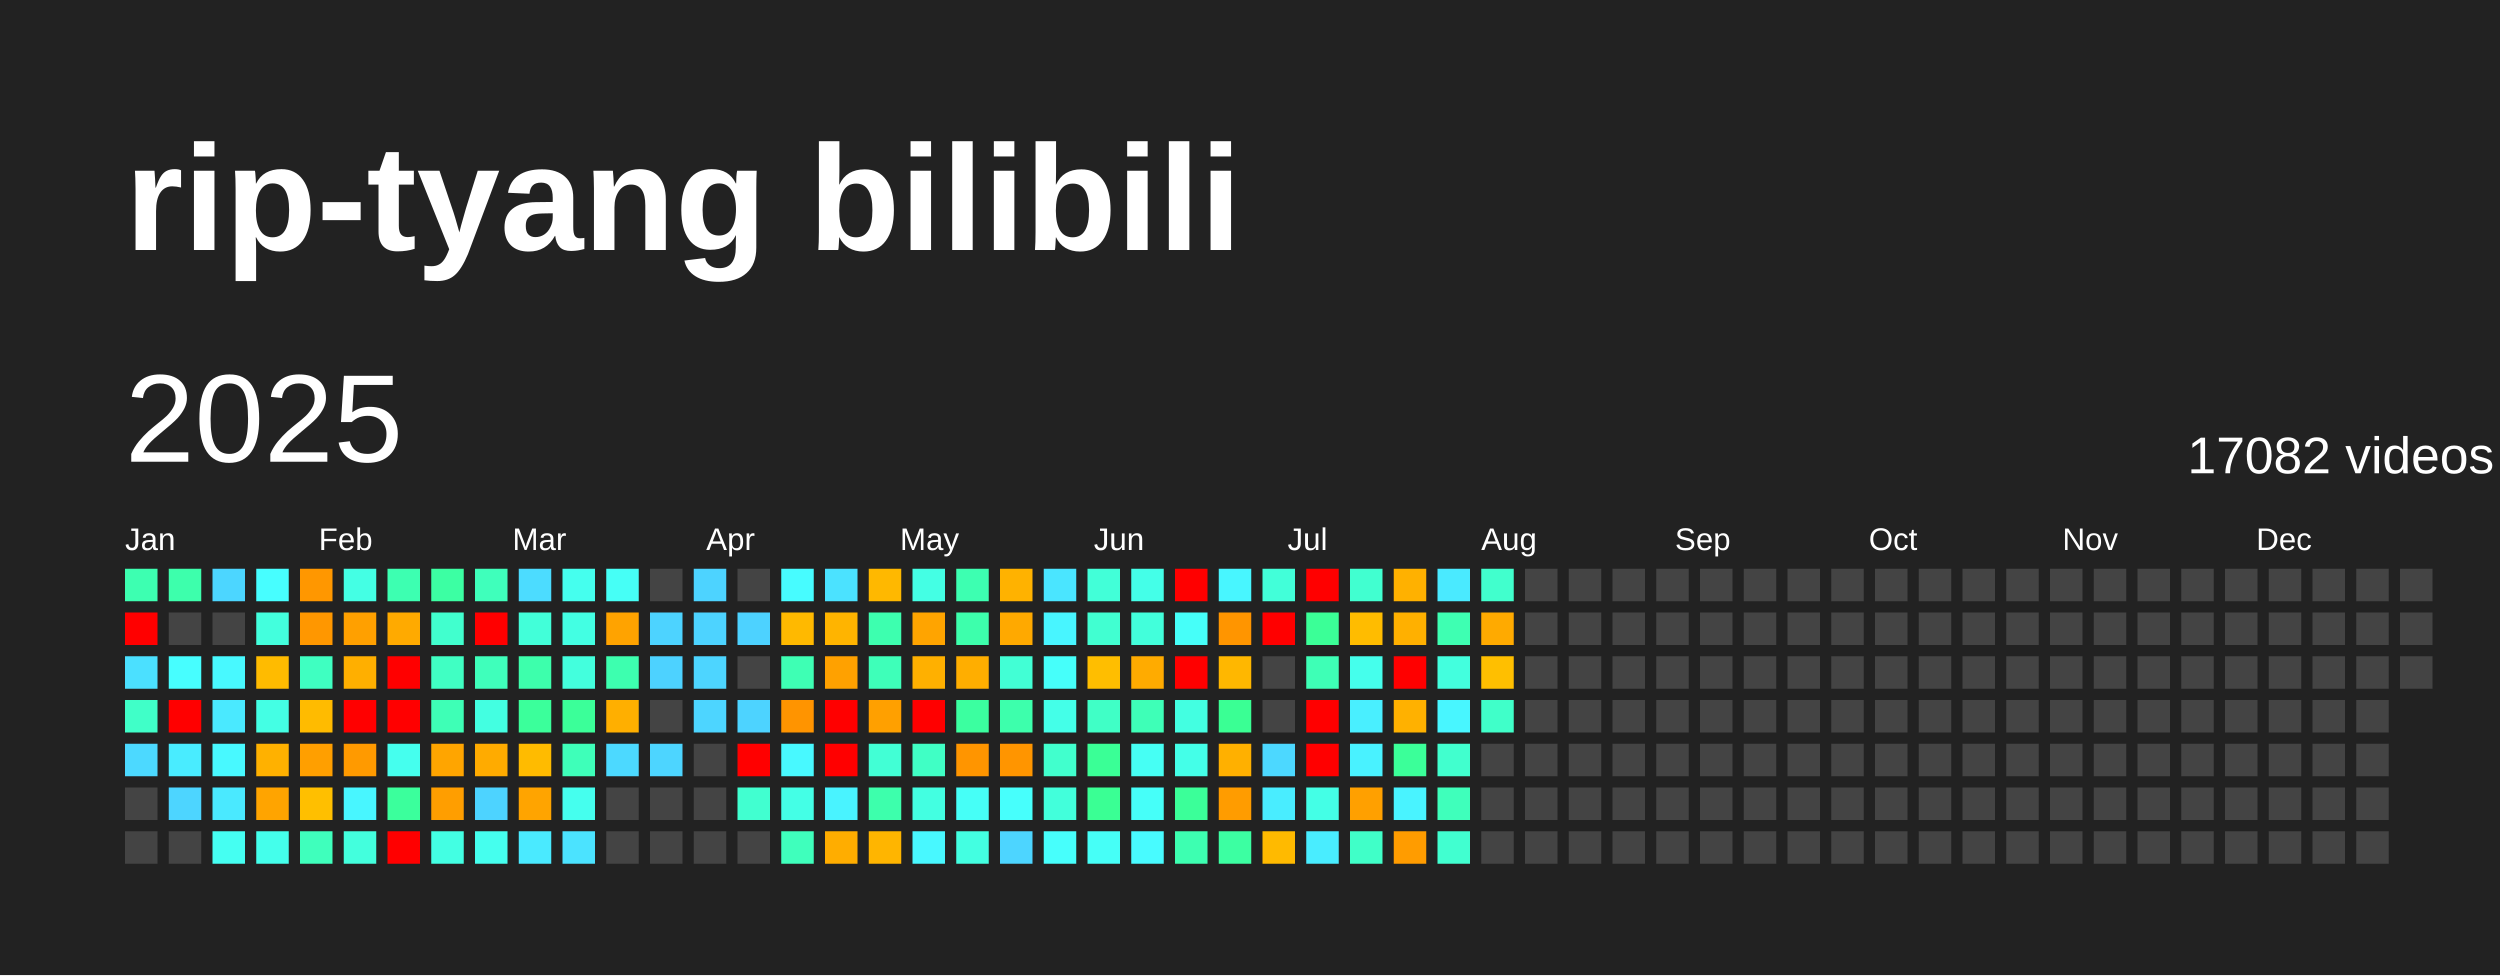
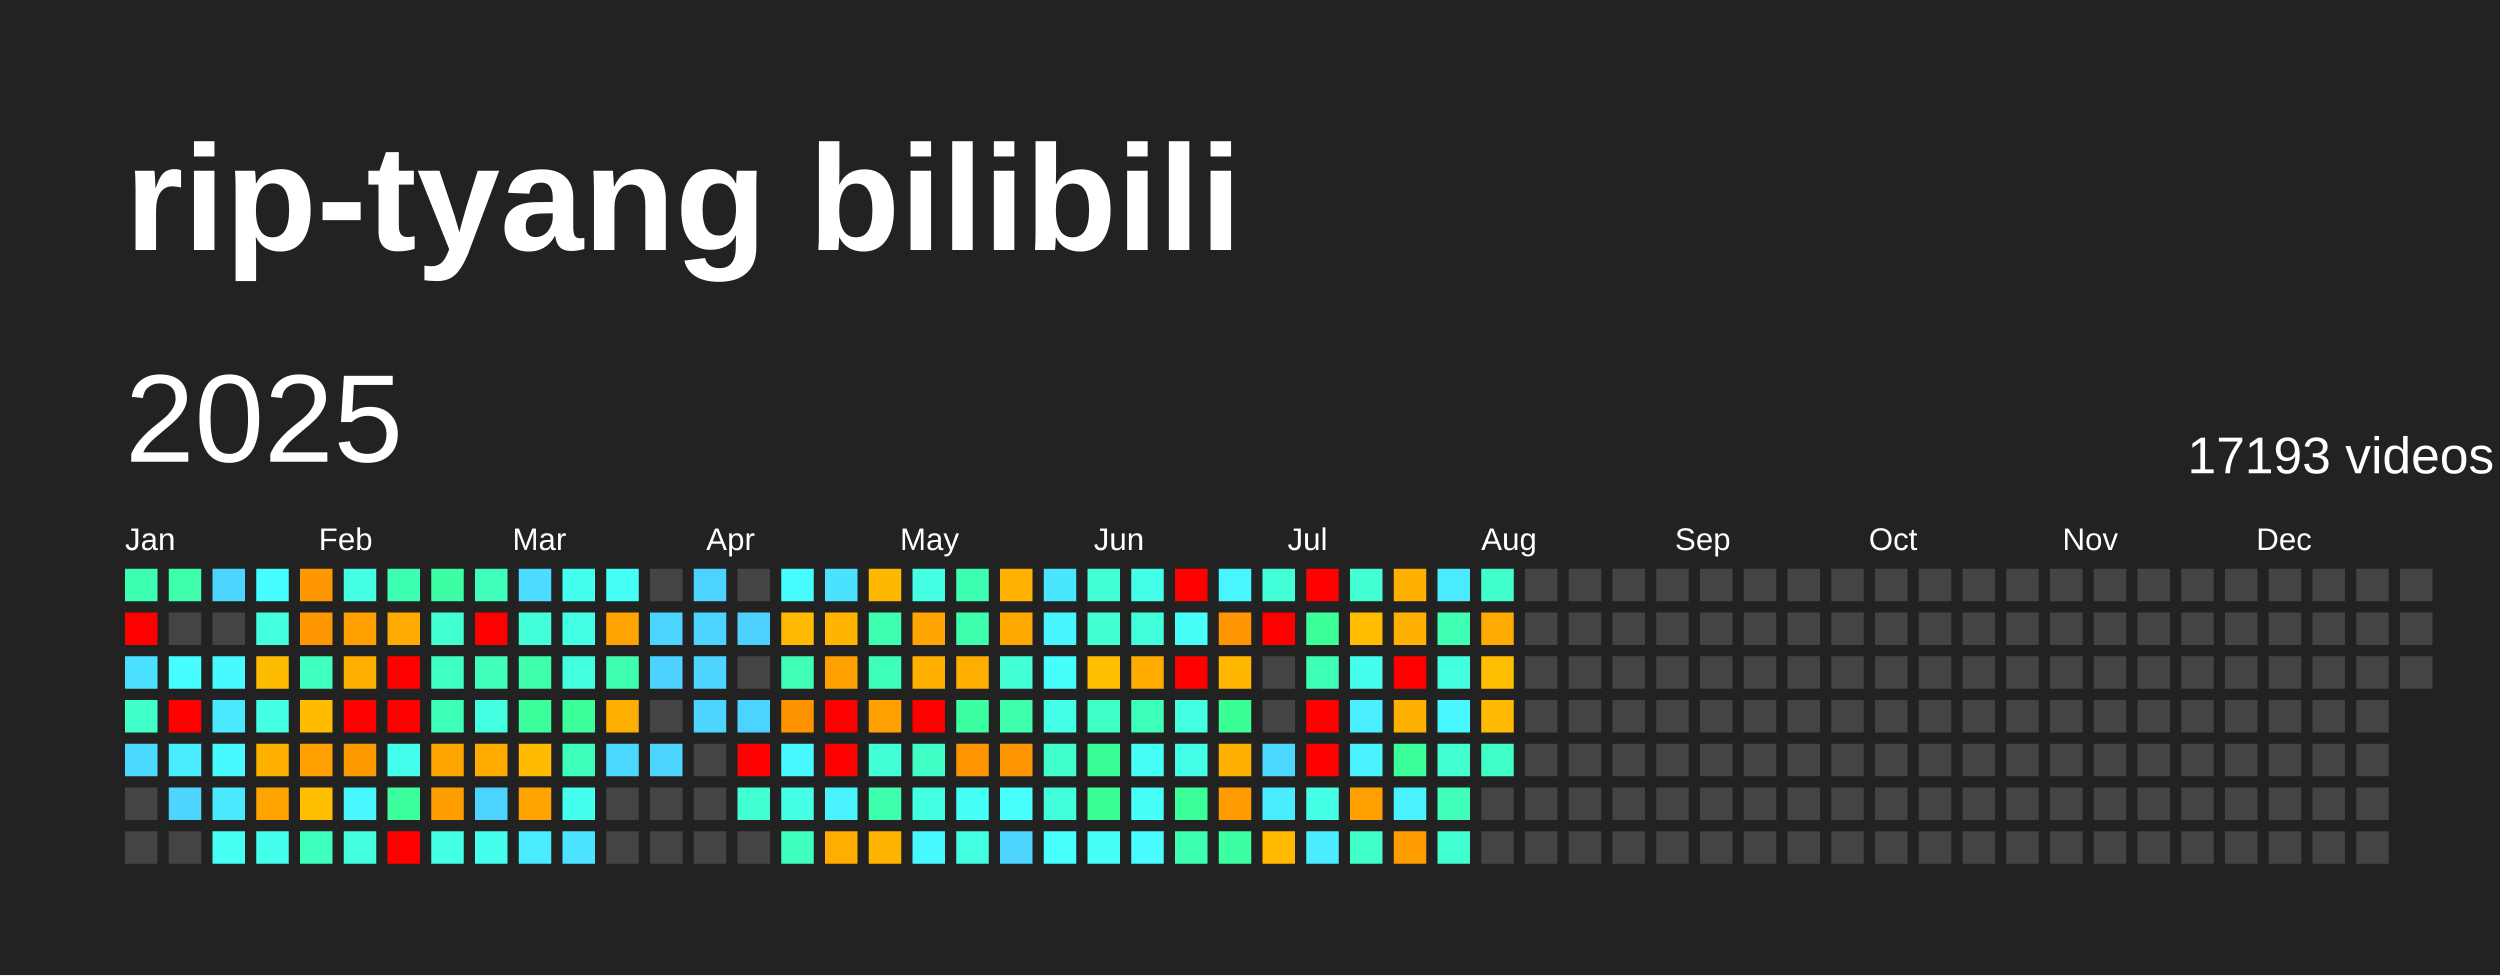
<svg xmlns="http://www.w3.org/2000/svg" baseProfile="full" height="78mm" version="1.1" viewBox="0,0,200,78" width="200mm">
  <defs />
  <rect fill="#222222" height="78" width="200" x="0" y="0" />
  <text fill="#FFFFFF" style="font-size:12px; font-family:Arial; font-weight:bold;" x="10" y="20">rip-tyang bilibili</text>
  <text dominant-baseline="hanging" fill="#FFFFFF" style="font-size:10.0px; font-family:Arial;" x="10" y="30">2025</text>
-   <text dominant-baseline="hanging" fill="#FFFFFF" style="font-size:4.125px; font-family:Arial;" x="175" y="35">17082 videos</text>
+   <text dominant-baseline="hanging" fill="#FFFFFF" style="font-size:4.125px; font-family:Arial;" x="175" y="35">17193 videos</text>
  <text fill="#FFFFFF" style="font-size:2.5px; font-family:Arial" x="10.0" y="44">Jan</text>
  <text fill="#FFFFFF" style="font-size:2.5px; font-family:Arial" x="25.5" y="44">Feb</text>
  <text fill="#FFFFFF" style="font-size:2.5px; font-family:Arial" x="41.0" y="44">Mar</text>
  <text fill="#FFFFFF" style="font-size:2.5px; font-family:Arial" x="56.5" y="44">Apr</text>
  <text fill="#FFFFFF" style="font-size:2.5px; font-family:Arial" x="72.0" y="44">May</text>
  <text fill="#FFFFFF" style="font-size:2.5px; font-family:Arial" x="87.5" y="44">Jun</text>
  <text fill="#FFFFFF" style="font-size:2.5px; font-family:Arial" x="103.0" y="44">Jul</text>
  <text fill="#FFFFFF" style="font-size:2.5px; font-family:Arial" x="118.5" y="44">Aug</text>
  <text fill="#FFFFFF" style="font-size:2.5px; font-family:Arial" x="134.0" y="44">Sep</text>
  <text fill="#FFFFFF" style="font-size:2.5px; font-family:Arial" x="149.5" y="44">Oct</text>
  <text fill="#FFFFFF" style="font-size:2.5px; font-family:Arial" x="165.0" y="44">Nov</text>
  <text fill="#FFFFFF" style="font-size:2.5px; font-family:Arial" x="180.5" y="44">Dec</text>
  <rect fill="#3dffb1" height="2.6" width="2.6" x="10.0" y="45.5" />
  <rect fill="red" height="2.6" width="2.6" x="10.0" y="49.0" />
  <rect fill="#4be0ff" height="2.6" width="2.6" x="10.0" y="52.5" />
  <rect fill="#40ffc8" height="2.6" width="2.6" x="10.0" y="56.0" />
  <rect fill="#4cd9ff" height="2.6" width="2.6" x="10.0" y="59.5" />
  <rect fill="#444444" height="2.6" width="2.6" x="10.0" y="63.0" />
  <rect fill="#444444" height="2.6" width="2.6" x="10.0" y="66.5" />
  <rect fill="#3dffac" height="2.6" width="2.6" x="13.5" y="45.5" />
  <rect fill="#444444" height="2.6" width="2.6" x="13.5" y="49.0" />
  <rect fill="#47feff" height="2.6" width="2.6" x="13.5" y="52.5" />
  <rect fill="red" height="2.6" width="2.6" x="13.5" y="56.0" />
  <rect fill="#49ecff" height="2.6" width="2.6" x="13.5" y="59.5" />
  <rect fill="#4dd5ff" height="2.6" width="2.6" x="13.5" y="63.0" />
  <rect fill="#444444" height="2.6" width="2.6" x="13.5" y="66.5" />
  <rect fill="#4cd6ff" height="2.6" width="2.6" x="17.0" y="45.5" />
  <rect fill="#444444" height="2.6" width="2.6" x="17.0" y="49.0" />
  <rect fill="#48f9ff" height="2.6" width="2.6" x="17.0" y="52.5" />
  <rect fill="#4ae9ff" height="2.6" width="2.6" x="17.0" y="56.0" />
  <rect fill="#48f9ff" height="2.6" width="2.6" x="17.0" y="59.5" />
  <rect fill="#4ae9ff" height="2.6" width="2.6" x="17.0" y="63.0" />
  <rect fill="#45fff2" height="2.6" width="2.6" x="17.0" y="66.5" />
  <rect fill="#47feff" height="2.6" width="2.6" x="20.5" y="45.5" />
  <rect fill="#43ffdd" height="2.6" width="2.6" x="20.5" y="49.0" />
  <rect fill="#ffbb00" height="2.6" width="2.6" x="20.5" y="52.5" />
  <rect fill="#44ffe4" height="2.6" width="2.6" x="20.5" y="56.0" />
  <rect fill="#ffb100" height="2.6" width="2.6" x="20.5" y="59.5" />
  <rect fill="#ffa400" height="2.6" width="2.6" x="20.5" y="63.0" />
  <rect fill="#44ffeb" height="2.6" width="2.6" x="20.5" y="66.5" />
  <rect fill="#ff9700" height="2.6" width="2.6" x="24.0" y="45.5" />
  <rect fill="#ff9700" height="2.6" width="2.6" x="24.0" y="49.0" />
  <rect fill="#3fffc1" height="2.6" width="2.6" x="24.0" y="52.5" />
  <rect fill="#ffbb00" height="2.6" width="2.6" x="24.0" y="56.0" />
  <rect fill="#ff9f00" height="2.6" width="2.6" x="24.0" y="59.5" />
  <rect fill="#ffbf00" height="2.6" width="2.6" x="24.0" y="63.0" />
  <rect fill="#3fffbc" height="2.6" width="2.6" x="24.0" y="66.5" />
  <rect fill="#44ffe4" height="2.6" width="2.6" x="27.5" y="45.5" />
  <rect fill="#ffa000" height="2.6" width="2.6" x="27.5" y="49.0" />
  <rect fill="#ffaf00" height="2.6" width="2.6" x="27.5" y="52.5" />
  <rect fill="red" height="2.6" width="2.6" x="27.5" y="56.0" />
  <rect fill="#ff9a00" height="2.6" width="2.6" x="27.5" y="59.5" />
  <rect fill="#48f6ff" height="2.6" width="2.6" x="27.5" y="63.0" />
  <rect fill="#43ffdd" height="2.6" width="2.6" x="27.5" y="66.5" />
  <rect fill="#3dffb1" height="2.6" width="2.6" x="31.0" y="45.5" />
  <rect fill="#ffaa00" height="2.6" width="2.6" x="31.0" y="49.0" />
  <rect fill="red" height="2.6" width="2.6" x="31.0" y="52.5" />
  <rect fill="red" height="2.6" width="2.6" x="31.0" y="56.0" />
  <rect fill="#45ffee" height="2.6" width="2.6" x="31.0" y="59.5" />
  <rect fill="#3bff9c" height="2.6" width="2.6" x="31.0" y="63.0" />
  <rect fill="red" height="2.6" width="2.6" x="31.0" y="66.5" />
  <rect fill="#3cffa3" height="2.6" width="2.6" x="34.5" y="45.5" />
  <rect fill="#41ffce" height="2.6" width="2.6" x="34.5" y="49.0" />
  <rect fill="#40ffc3" height="2.6" width="2.6" x="34.5" y="52.5" />
  <rect fill="#3effb6" height="2.6" width="2.6" x="34.5" y="56.0" />
  <rect fill="#ffa500" height="2.6" width="2.6" x="34.5" y="59.5" />
  <rect fill="#ff9e00" height="2.6" width="2.6" x="34.5" y="63.0" />
  <rect fill="#43ffe3" height="2.6" width="2.6" x="34.5" y="66.5" />
  <rect fill="#3fffbb" height="2.6" width="2.6" x="38.0" y="45.5" />
  <rect fill="red" height="2.6" width="2.6" x="38.0" y="49.0" />
  <rect fill="#3fffbb" height="2.6" width="2.6" x="38.0" y="52.5" />
  <rect fill="#43ffe1" height="2.6" width="2.6" x="38.0" y="56.0" />
  <rect fill="#ffab00" height="2.6" width="2.6" x="38.0" y="59.5" />
  <rect fill="#4dd3ff" height="2.6" width="2.6" x="38.0" y="63.0" />
  <rect fill="#45ffee" height="2.6" width="2.6" x="38.0" y="66.5" />
  <rect fill="#4cdcff" height="2.6" width="2.6" x="41.5" y="45.5" />
  <rect fill="#42ffd9" height="2.6" width="2.6" x="41.5" y="49.0" />
  <rect fill="#3dffac" height="2.6" width="2.6" x="41.5" y="52.5" />
  <rect fill="#3bff9b" height="2.6" width="2.6" x="41.5" y="56.0" />
  <rect fill="#ffbb00" height="2.6" width="2.6" x="41.5" y="59.5" />
  <rect fill="#ffa400" height="2.6" width="2.6" x="41.5" y="63.0" />
  <rect fill="#4aeaff" height="2.6" width="2.6" x="41.5" y="66.5" />
  <rect fill="#45ffee" height="2.6" width="2.6" x="45.0" y="45.5" />
  <rect fill="#43ffe3" height="2.6" width="2.6" x="45.0" y="49.0" />
  <rect fill="#43ffdd" height="2.6" width="2.6" x="45.0" y="52.5" />
  <rect fill="#3bff99" height="2.6" width="2.6" x="45.0" y="56.0" />
  <rect fill="#3effb9" height="2.6" width="2.6" x="45.0" y="59.5" />
  <rect fill="#45ffee" height="2.6" width="2.6" x="45.0" y="63.0" />
  <rect fill="#4be3ff" height="2.6" width="2.6" x="45.0" y="66.5" />
  <rect fill="#46fff6" height="2.6" width="2.6" x="48.5" y="45.5" />
  <rect fill="#ffa300" height="2.6" width="2.6" x="48.5" y="49.0" />
  <rect fill="#3dffaf" height="2.6" width="2.6" x="48.5" y="52.5" />
  <rect fill="#ffaf00" height="2.6" width="2.6" x="48.5" y="56.0" />
  <rect fill="#4cd9ff" height="2.6" width="2.6" x="48.5" y="59.5" />
  <rect fill="#444444" height="2.6" width="2.6" x="48.5" y="63.0" />
  <rect fill="#444444" height="2.6" width="2.6" x="48.5" y="66.5" />
  <rect fill="#444444" height="2.6" width="2.6" x="52.0" y="45.5" />
  <rect fill="#4dd3ff" height="2.6" width="2.6" x="52.0" y="49.0" />
  <rect fill="#4dd2ff" height="2.6" width="2.6" x="52.0" y="52.5" />
  <rect fill="#444444" height="2.6" width="2.6" x="52.0" y="56.0" />
  <rect fill="#4dd5ff" height="2.6" width="2.6" x="52.0" y="59.5" />
  <rect fill="#444444" height="2.6" width="2.6" x="52.0" y="63.0" />
  <rect fill="#444444" height="2.6" width="2.6" x="52.0" y="66.5" />
  <rect fill="#4dd3ff" height="2.6" width="2.6" x="55.5" y="45.5" />
  <rect fill="#4dd3ff" height="2.6" width="2.6" x="55.5" y="49.0" />
  <rect fill="#4dd5ff" height="2.6" width="2.6" x="55.5" y="52.5" />
  <rect fill="#4dd5ff" height="2.6" width="2.6" x="55.5" y="56.0" />
  <rect fill="#444444" height="2.6" width="2.6" x="55.5" y="59.5" />
  <rect fill="#444444" height="2.6" width="2.6" x="55.5" y="63.0" />
  <rect fill="#444444" height="2.6" width="2.6" x="55.5" y="66.5" />
  <rect fill="#444444" height="2.6" width="2.6" x="59.0" y="45.5" />
  <rect fill="#4dd2ff" height="2.6" width="2.6" x="59.0" y="49.0" />
  <rect fill="#444444" height="2.6" width="2.6" x="59.0" y="52.5" />
  <rect fill="#4dd3ff" height="2.6" width="2.6" x="59.0" y="56.0" />
  <rect fill="red" height="2.6" width="2.6" x="59.0" y="59.5" />
  <rect fill="#41ffd0" height="2.6" width="2.6" x="59.0" y="63.0" />
  <rect fill="#444444" height="2.6" width="2.6" x="59.0" y="66.5" />
  <rect fill="#47fcff" height="2.6" width="2.6" x="62.5" y="45.5" />
  <rect fill="#ffb900" height="2.6" width="2.6" x="62.5" y="49.0" />
  <rect fill="#3effb4" height="2.6" width="2.6" x="62.5" y="52.5" />
  <rect fill="#ff9400" height="2.6" width="2.6" x="62.5" y="56.0" />
  <rect fill="#48f9ff" height="2.6" width="2.6" x="62.5" y="59.5" />
  <rect fill="#44ffe6" height="2.6" width="2.6" x="62.5" y="63.0" />
  <rect fill="#3fffbc" height="2.6" width="2.6" x="62.5" y="66.5" />
  <rect fill="#4be2ff" height="2.6" width="2.6" x="66.0" y="45.5" />
  <rect fill="#ffb400" height="2.6" width="2.6" x="66.0" y="49.0" />
  <rect fill="#ffa100" height="2.6" width="2.6" x="66.0" y="52.5" />
  <rect fill="red" height="2.6" width="2.6" x="66.0" y="56.0" />
  <rect fill="red" height="2.6" width="2.6" x="66.0" y="59.5" />
  <rect fill="#49f3ff" height="2.6" width="2.6" x="66.0" y="63.0" />
  <rect fill="#ffad00" height="2.6" width="2.6" x="66.0" y="66.5" />
  <rect fill="#ffb800" height="2.6" width="2.6" x="69.5" y="45.5" />
  <rect fill="#3dffaf" height="2.6" width="2.6" x="69.5" y="49.0" />
  <rect fill="#3effb9" height="2.6" width="2.6" x="69.5" y="52.5" />
  <rect fill="#ffa000" height="2.6" width="2.6" x="69.5" y="56.0" />
  <rect fill="#42ffd5" height="2.6" width="2.6" x="69.5" y="59.5" />
  <rect fill="#3dffac" height="2.6" width="2.6" x="69.5" y="63.0" />
  <rect fill="#ffb500" height="2.6" width="2.6" x="69.5" y="66.5" />
  <rect fill="#44ffe4" height="2.6" width="2.6" x="73.0" y="45.5" />
  <rect fill="#ffa400" height="2.6" width="2.6" x="73.0" y="49.0" />
  <rect fill="#ffb000" height="2.6" width="2.6" x="73.0" y="52.5" />
  <rect fill="red" height="2.6" width="2.6" x="73.0" y="56.0" />
  <rect fill="#40ffc5" height="2.6" width="2.6" x="73.0" y="59.5" />
  <rect fill="#43ffe1" height="2.6" width="2.6" x="73.0" y="63.0" />
  <rect fill="#48f8ff" height="2.6" width="2.6" x="73.0" y="66.5" />
  <rect fill="#3dffb1" height="2.6" width="2.6" x="76.5" y="45.5" />
  <rect fill="#3dffac" height="2.6" width="2.6" x="76.5" y="49.0" />
  <rect fill="#ffae00" height="2.6" width="2.6" x="76.5" y="52.5" />
  <rect fill="#3bffa0" height="2.6" width="2.6" x="76.5" y="56.0" />
  <rect fill="#ff9500" height="2.6" width="2.6" x="76.5" y="59.5" />
  <rect fill="#46fff7" height="2.6" width="2.6" x="76.5" y="63.0" />
  <rect fill="#43ffe1" height="2.6" width="2.6" x="76.5" y="66.5" />
  <rect fill="#ffb200" height="2.6" width="2.6" x="80.0" y="45.5" />
  <rect fill="#ffa900" height="2.6" width="2.6" x="80.0" y="49.0" />
  <rect fill="#42ffd5" height="2.6" width="2.6" x="80.0" y="52.5" />
  <rect fill="#3dffac" height="2.6" width="2.6" x="80.0" y="56.0" />
  <rect fill="#ff9500" height="2.6" width="2.6" x="80.0" y="59.5" />
  <rect fill="#47fffc" height="2.6" width="2.6" x="80.0" y="63.0" />
  <rect fill="#4dd5ff" height="2.6" width="2.6" x="80.0" y="66.5" />
  <rect fill="#4ae5ff" height="2.6" width="2.6" x="83.5" y="45.5" />
  <rect fill="#48f5ff" height="2.6" width="2.6" x="83.5" y="49.0" />
  <rect fill="#46fffa" height="2.6" width="2.6" x="83.5" y="52.5" />
  <rect fill="#44ffe8" height="2.6" width="2.6" x="83.5" y="56.0" />
  <rect fill="#41ffcd" height="2.6" width="2.6" x="83.5" y="59.5" />
  <rect fill="#42ffdb" height="2.6" width="2.6" x="83.5" y="63.0" />
  <rect fill="#47fffc" height="2.6" width="2.6" x="83.5" y="66.5" />
  <rect fill="#42ffd8" height="2.6" width="2.6" x="87.0" y="45.5" />
  <rect fill="#41ffd1" height="2.6" width="2.6" x="87.0" y="49.0" />
  <rect fill="#ffbe00" height="2.6" width="2.6" x="87.0" y="52.5" />
  <rect fill="#40ffc6" height="2.6" width="2.6" x="87.0" y="56.0" />
  <rect fill="#3aff96" height="2.6" width="2.6" x="87.0" y="59.5" />
  <rect fill="#3aff94" height="2.6" width="2.6" x="87.0" y="63.0" />
  <rect fill="#46fff7" height="2.6" width="2.6" x="87.0" y="66.5" />
  <rect fill="#44ffe8" height="2.6" width="2.6" x="90.5" y="45.5" />
  <rect fill="#42ffdb" height="2.6" width="2.6" x="90.5" y="49.0" />
  <rect fill="#ffab00" height="2.6" width="2.6" x="90.5" y="52.5" />
  <rect fill="#3effb7" height="2.6" width="2.6" x="90.5" y="56.0" />
  <rect fill="#46fff4" height="2.6" width="2.6" x="90.5" y="59.5" />
  <rect fill="#46fff9" height="2.6" width="2.6" x="90.5" y="63.0" />
  <rect fill="#48fbff" height="2.6" width="2.6" x="90.5" y="66.5" />
  <rect fill="red" height="2.6" width="2.6" x="94.0" y="45.5" />
  <rect fill="#46fff9" height="2.6" width="2.6" x="94.0" y="49.0" />
  <rect fill="red" height="2.6" width="2.6" x="94.0" y="52.5" />
  <rect fill="#43ffe1" height="2.6" width="2.6" x="94.0" y="56.0" />
  <rect fill="#44ffe8" height="2.6" width="2.6" x="94.0" y="59.5" />
  <rect fill="#3bff99" height="2.6" width="2.6" x="94.0" y="63.0" />
  <rect fill="#3dffb1" height="2.6" width="2.6" x="94.0" y="66.5" />
  <rect fill="#48f6ff" height="2.6" width="2.6" x="97.5" y="45.5" />
  <rect fill="#ff9500" height="2.6" width="2.6" x="97.5" y="49.0" />
  <rect fill="#ffb700" height="2.6" width="2.6" x="97.5" y="52.5" />
  <rect fill="#3aff94" height="2.6" width="2.6" x="97.5" y="56.0" />
  <rect fill="#ffb000" height="2.6" width="2.6" x="97.5" y="59.5" />
  <rect fill="#ff9c00" height="2.6" width="2.6" x="97.5" y="63.0" />
  <rect fill="#3cffa2" height="2.6" width="2.6" x="97.5" y="66.5" />
  <rect fill="#42ffd9" height="2.6" width="2.6" x="101.0" y="45.5" />
  <rect fill="red" height="2.6" width="2.6" x="101.0" y="49.0" />
  <rect fill="#444444" height="2.6" width="2.6" x="101.0" y="52.5" />
  <rect fill="#444444" height="2.6" width="2.6" x="101.0" y="56.0" />
  <rect fill="#4cd8ff" height="2.6" width="2.6" x="101.0" y="59.5" />
  <rect fill="#49edff" height="2.6" width="2.6" x="101.0" y="63.0" />
  <rect fill="#ffba00" height="2.6" width="2.6" x="101.0" y="66.5" />
  <rect fill="red" height="2.6" width="2.6" x="104.5" y="45.5" />
  <rect fill="#3bff97" height="2.6" width="2.6" x="104.5" y="49.0" />
  <rect fill="#3effb6" height="2.6" width="2.6" x="104.5" y="52.5" />
  <rect fill="red" height="2.6" width="2.6" x="104.5" y="56.0" />
  <rect fill="red" height="2.6" width="2.6" x="104.5" y="59.5" />
  <rect fill="#44ffe6" height="2.6" width="2.6" x="104.5" y="63.0" />
  <rect fill="#49edff" height="2.6" width="2.6" x="104.5" y="66.5" />
  <rect fill="#41ffd0" height="2.6" width="2.6" x="108.0" y="45.5" />
  <rect fill="#ffbc00" height="2.6" width="2.6" x="108.0" y="49.0" />
  <rect fill="#45ffec" height="2.6" width="2.6" x="108.0" y="52.5" />
  <rect fill="#49efff" height="2.6" width="2.6" x="108.0" y="56.0" />
  <rect fill="#49f2ff" height="2.6" width="2.6" x="108.0" y="59.5" />
  <rect fill="#ffa000" height="2.6" width="2.6" x="108.0" y="63.0" />
  <rect fill="#40ffc8" height="2.6" width="2.6" x="108.0" y="66.5" />
  <rect fill="#ffb100" height="2.6" width="2.6" x="111.5" y="45.5" />
  <rect fill="#ffb000" height="2.6" width="2.6" x="111.5" y="49.0" />
  <rect fill="red" height="2.6" width="2.6" x="111.5" y="52.5" />
  <rect fill="#ffb100" height="2.6" width="2.6" x="111.5" y="56.0" />
  <rect fill="#3bff99" height="2.6" width="2.6" x="111.5" y="59.5" />
  <rect fill="#49f3ff" height="2.6" width="2.6" x="111.5" y="63.0" />
  <rect fill="#ff9c00" height="2.6" width="2.6" x="111.5" y="66.5" />
  <rect fill="#4aeaff" height="2.6" width="2.6" x="115.0" y="45.5" />
  <rect fill="#3effb2" height="2.6" width="2.6" x="115.0" y="49.0" />
  <rect fill="#43ffde" height="2.6" width="2.6" x="115.0" y="52.5" />
  <rect fill="#48f6ff" height="2.6" width="2.6" x="115.0" y="56.0" />
  <rect fill="#41ffce" height="2.6" width="2.6" x="115.0" y="59.5" />
  <rect fill="#3fffbb" height="2.6" width="2.6" x="115.0" y="63.0" />
  <rect fill="#41ffd0" height="2.6" width="2.6" x="115.0" y="66.5" />
  <rect fill="#41ffcd" height="2.6" width="2.6" x="118.5" y="45.5" />
  <rect fill="#ffaa00" height="2.6" width="2.6" x="118.5" y="49.0" />
  <rect fill="#ffbf00" height="2.6" width="2.6" x="118.5" y="52.5" />
-   <rect fill="#40ffc9" height="2.6" width="2.6" x="118.5" y="56.0" />
-   <rect fill="#444444" height="2.6" width="2.6" x="118.5" y="59.5" />
+   <rect fill="#ffb900" height="2.6" width="2.6" x="118.5" y="56.0" />
+   <rect fill="#40ffc6" height="2.6" width="2.6" x="118.5" y="59.5" />
  <rect fill="#444444" height="2.6" width="2.6" x="118.5" y="63.0" />
  <rect fill="#444444" height="2.6" width="2.6" x="118.5" y="66.5" />
  <rect fill="#444444" height="2.6" width="2.6" x="122.0" y="45.5" />
  <rect fill="#444444" height="2.6" width="2.6" x="122.0" y="49.0" />
  <rect fill="#444444" height="2.6" width="2.6" x="122.0" y="52.5" />
  <rect fill="#444444" height="2.6" width="2.6" x="122.0" y="56.0" />
  <rect fill="#444444" height="2.6" width="2.6" x="122.0" y="59.5" />
  <rect fill="#444444" height="2.6" width="2.6" x="122.0" y="63.0" />
  <rect fill="#444444" height="2.6" width="2.6" x="122.0" y="66.5" />
  <rect fill="#444444" height="2.6" width="2.6" x="125.5" y="45.5" />
  <rect fill="#444444" height="2.6" width="2.6" x="125.5" y="49.0" />
  <rect fill="#444444" height="2.6" width="2.6" x="125.5" y="52.5" />
  <rect fill="#444444" height="2.6" width="2.6" x="125.5" y="56.0" />
  <rect fill="#444444" height="2.6" width="2.6" x="125.5" y="59.5" />
  <rect fill="#444444" height="2.6" width="2.6" x="125.5" y="63.0" />
  <rect fill="#444444" height="2.6" width="2.6" x="125.5" y="66.5" />
  <rect fill="#444444" height="2.6" width="2.6" x="129.0" y="45.5" />
  <rect fill="#444444" height="2.6" width="2.6" x="129.0" y="49.0" />
  <rect fill="#444444" height="2.6" width="2.6" x="129.0" y="52.5" />
  <rect fill="#444444" height="2.6" width="2.6" x="129.0" y="56.0" />
  <rect fill="#444444" height="2.6" width="2.6" x="129.0" y="59.5" />
  <rect fill="#444444" height="2.6" width="2.6" x="129.0" y="63.0" />
  <rect fill="#444444" height="2.6" width="2.6" x="129.0" y="66.5" />
  <rect fill="#444444" height="2.6" width="2.6" x="132.5" y="45.5" />
  <rect fill="#444444" height="2.6" width="2.6" x="132.5" y="49.0" />
  <rect fill="#444444" height="2.6" width="2.6" x="132.5" y="52.5" />
  <rect fill="#444444" height="2.6" width="2.6" x="132.5" y="56.0" />
  <rect fill="#444444" height="2.6" width="2.6" x="132.5" y="59.5" />
  <rect fill="#444444" height="2.6" width="2.6" x="132.5" y="63.0" />
  <rect fill="#444444" height="2.6" width="2.6" x="132.5" y="66.5" />
  <rect fill="#444444" height="2.6" width="2.6" x="136.0" y="45.5" />
  <rect fill="#444444" height="2.6" width="2.6" x="136.0" y="49.0" />
  <rect fill="#444444" height="2.6" width="2.6" x="136.0" y="52.5" />
  <rect fill="#444444" height="2.6" width="2.6" x="136.0" y="56.0" />
  <rect fill="#444444" height="2.6" width="2.6" x="136.0" y="59.5" />
  <rect fill="#444444" height="2.6" width="2.6" x="136.0" y="63.0" />
  <rect fill="#444444" height="2.6" width="2.6" x="136.0" y="66.5" />
  <rect fill="#444444" height="2.6" width="2.6" x="139.5" y="45.5" />
  <rect fill="#444444" height="2.6" width="2.6" x="139.5" y="49.0" />
  <rect fill="#444444" height="2.6" width="2.6" x="139.5" y="52.5" />
  <rect fill="#444444" height="2.6" width="2.6" x="139.5" y="56.0" />
  <rect fill="#444444" height="2.6" width="2.6" x="139.5" y="59.5" />
  <rect fill="#444444" height="2.6" width="2.6" x="139.5" y="63.0" />
  <rect fill="#444444" height="2.6" width="2.6" x="139.5" y="66.5" />
  <rect fill="#444444" height="2.6" width="2.6" x="143.0" y="45.5" />
  <rect fill="#444444" height="2.6" width="2.6" x="143.0" y="49.0" />
  <rect fill="#444444" height="2.6" width="2.6" x="143.0" y="52.5" />
  <rect fill="#444444" height="2.6" width="2.6" x="143.0" y="56.0" />
  <rect fill="#444444" height="2.6" width="2.6" x="143.0" y="59.5" />
  <rect fill="#444444" height="2.6" width="2.6" x="143.0" y="63.0" />
  <rect fill="#444444" height="2.6" width="2.6" x="143.0" y="66.5" />
  <rect fill="#444444" height="2.6" width="2.6" x="146.5" y="45.5" />
  <rect fill="#444444" height="2.6" width="2.6" x="146.5" y="49.0" />
  <rect fill="#444444" height="2.6" width="2.6" x="146.5" y="52.5" />
  <rect fill="#444444" height="2.6" width="2.6" x="146.5" y="56.0" />
  <rect fill="#444444" height="2.6" width="2.6" x="146.5" y="59.5" />
  <rect fill="#444444" height="2.6" width="2.6" x="146.5" y="63.0" />
  <rect fill="#444444" height="2.6" width="2.6" x="146.5" y="66.5" />
  <rect fill="#444444" height="2.6" width="2.6" x="150.0" y="45.5" />
  <rect fill="#444444" height="2.6" width="2.6" x="150.0" y="49.0" />
  <rect fill="#444444" height="2.6" width="2.6" x="150.0" y="52.5" />
  <rect fill="#444444" height="2.6" width="2.6" x="150.0" y="56.0" />
  <rect fill="#444444" height="2.6" width="2.6" x="150.0" y="59.5" />
  <rect fill="#444444" height="2.6" width="2.6" x="150.0" y="63.0" />
  <rect fill="#444444" height="2.6" width="2.6" x="150.0" y="66.5" />
  <rect fill="#444444" height="2.6" width="2.6" x="153.5" y="45.5" />
  <rect fill="#444444" height="2.6" width="2.6" x="153.5" y="49.0" />
  <rect fill="#444444" height="2.6" width="2.6" x="153.5" y="52.5" />
  <rect fill="#444444" height="2.6" width="2.6" x="153.5" y="56.0" />
  <rect fill="#444444" height="2.6" width="2.6" x="153.5" y="59.5" />
  <rect fill="#444444" height="2.6" width="2.6" x="153.5" y="63.0" />
  <rect fill="#444444" height="2.6" width="2.6" x="153.5" y="66.5" />
  <rect fill="#444444" height="2.6" width="2.6" x="157.0" y="45.5" />
  <rect fill="#444444" height="2.6" width="2.6" x="157.0" y="49.0" />
  <rect fill="#444444" height="2.6" width="2.6" x="157.0" y="52.5" />
  <rect fill="#444444" height="2.6" width="2.6" x="157.0" y="56.0" />
  <rect fill="#444444" height="2.6" width="2.6" x="157.0" y="59.5" />
  <rect fill="#444444" height="2.6" width="2.6" x="157.0" y="63.0" />
  <rect fill="#444444" height="2.6" width="2.6" x="157.0" y="66.5" />
  <rect fill="#444444" height="2.6" width="2.6" x="160.5" y="45.5" />
  <rect fill="#444444" height="2.6" width="2.6" x="160.5" y="49.0" />
  <rect fill="#444444" height="2.6" width="2.6" x="160.5" y="52.5" />
  <rect fill="#444444" height="2.6" width="2.6" x="160.5" y="56.0" />
  <rect fill="#444444" height="2.6" width="2.6" x="160.5" y="59.5" />
  <rect fill="#444444" height="2.6" width="2.6" x="160.5" y="63.0" />
  <rect fill="#444444" height="2.6" width="2.6" x="160.5" y="66.5" />
  <rect fill="#444444" height="2.6" width="2.6" x="164.0" y="45.5" />
  <rect fill="#444444" height="2.6" width="2.6" x="164.0" y="49.0" />
  <rect fill="#444444" height="2.6" width="2.6" x="164.0" y="52.5" />
  <rect fill="#444444" height="2.6" width="2.6" x="164.0" y="56.0" />
  <rect fill="#444444" height="2.6" width="2.6" x="164.0" y="59.5" />
  <rect fill="#444444" height="2.6" width="2.6" x="164.0" y="63.0" />
  <rect fill="#444444" height="2.6" width="2.6" x="164.0" y="66.5" />
  <rect fill="#444444" height="2.6" width="2.6" x="167.5" y="45.5" />
  <rect fill="#444444" height="2.6" width="2.6" x="167.5" y="49.0" />
  <rect fill="#444444" height="2.6" width="2.6" x="167.5" y="52.5" />
  <rect fill="#444444" height="2.6" width="2.6" x="167.5" y="56.0" />
  <rect fill="#444444" height="2.6" width="2.6" x="167.5" y="59.5" />
  <rect fill="#444444" height="2.6" width="2.6" x="167.5" y="63.0" />
  <rect fill="#444444" height="2.6" width="2.6" x="167.5" y="66.5" />
  <rect fill="#444444" height="2.6" width="2.6" x="171.0" y="45.5" />
  <rect fill="#444444" height="2.6" width="2.6" x="171.0" y="49.0" />
  <rect fill="#444444" height="2.6" width="2.6" x="171.0" y="52.5" />
  <rect fill="#444444" height="2.6" width="2.6" x="171.0" y="56.0" />
  <rect fill="#444444" height="2.6" width="2.6" x="171.0" y="59.5" />
  <rect fill="#444444" height="2.6" width="2.6" x="171.0" y="63.0" />
  <rect fill="#444444" height="2.6" width="2.6" x="171.0" y="66.5" />
  <rect fill="#444444" height="2.6" width="2.6" x="174.5" y="45.5" />
  <rect fill="#444444" height="2.6" width="2.6" x="174.5" y="49.0" />
  <rect fill="#444444" height="2.6" width="2.6" x="174.5" y="52.5" />
  <rect fill="#444444" height="2.6" width="2.6" x="174.5" y="56.0" />
  <rect fill="#444444" height="2.6" width="2.6" x="174.5" y="59.5" />
  <rect fill="#444444" height="2.6" width="2.6" x="174.5" y="63.0" />
  <rect fill="#444444" height="2.6" width="2.6" x="174.5" y="66.5" />
  <rect fill="#444444" height="2.6" width="2.6" x="178.0" y="45.5" />
  <rect fill="#444444" height="2.6" width="2.6" x="178.0" y="49.0" />
  <rect fill="#444444" height="2.6" width="2.6" x="178.0" y="52.5" />
  <rect fill="#444444" height="2.6" width="2.6" x="178.0" y="56.0" />
  <rect fill="#444444" height="2.6" width="2.6" x="178.0" y="59.5" />
  <rect fill="#444444" height="2.6" width="2.6" x="178.0" y="63.0" />
  <rect fill="#444444" height="2.6" width="2.6" x="178.0" y="66.5" />
  <rect fill="#444444" height="2.6" width="2.6" x="181.5" y="45.5" />
  <rect fill="#444444" height="2.6" width="2.6" x="181.5" y="49.0" />
  <rect fill="#444444" height="2.6" width="2.6" x="181.5" y="52.5" />
  <rect fill="#444444" height="2.6" width="2.6" x="181.5" y="56.0" />
  <rect fill="#444444" height="2.6" width="2.6" x="181.5" y="59.5" />
  <rect fill="#444444" height="2.6" width="2.6" x="181.5" y="63.0" />
  <rect fill="#444444" height="2.6" width="2.6" x="181.5" y="66.5" />
  <rect fill="#444444" height="2.6" width="2.6" x="185.0" y="45.5" />
  <rect fill="#444444" height="2.6" width="2.6" x="185.0" y="49.0" />
  <rect fill="#444444" height="2.6" width="2.6" x="185.0" y="52.5" />
  <rect fill="#444444" height="2.6" width="2.6" x="185.0" y="56.0" />
  <rect fill="#444444" height="2.6" width="2.6" x="185.0" y="59.5" />
  <rect fill="#444444" height="2.6" width="2.6" x="185.0" y="63.0" />
  <rect fill="#444444" height="2.6" width="2.6" x="185.0" y="66.5" />
  <rect fill="#444444" height="2.6" width="2.6" x="188.5" y="45.5" />
  <rect fill="#444444" height="2.6" width="2.6" x="188.5" y="49.0" />
  <rect fill="#444444" height="2.6" width="2.6" x="188.5" y="52.5" />
  <rect fill="#444444" height="2.6" width="2.6" x="188.5" y="56.0" />
  <rect fill="#444444" height="2.6" width="2.6" x="188.5" y="59.5" />
  <rect fill="#444444" height="2.6" width="2.6" x="188.5" y="63.0" />
  <rect fill="#444444" height="2.6" width="2.6" x="188.5" y="66.5" />
  <rect fill="#444444" height="2.6" width="2.6" x="192.0" y="45.5" />
  <rect fill="#444444" height="2.6" width="2.6" x="192.0" y="49.0" />
  <rect fill="#444444" height="2.6" width="2.6" x="192.0" y="52.5" />
</svg>
